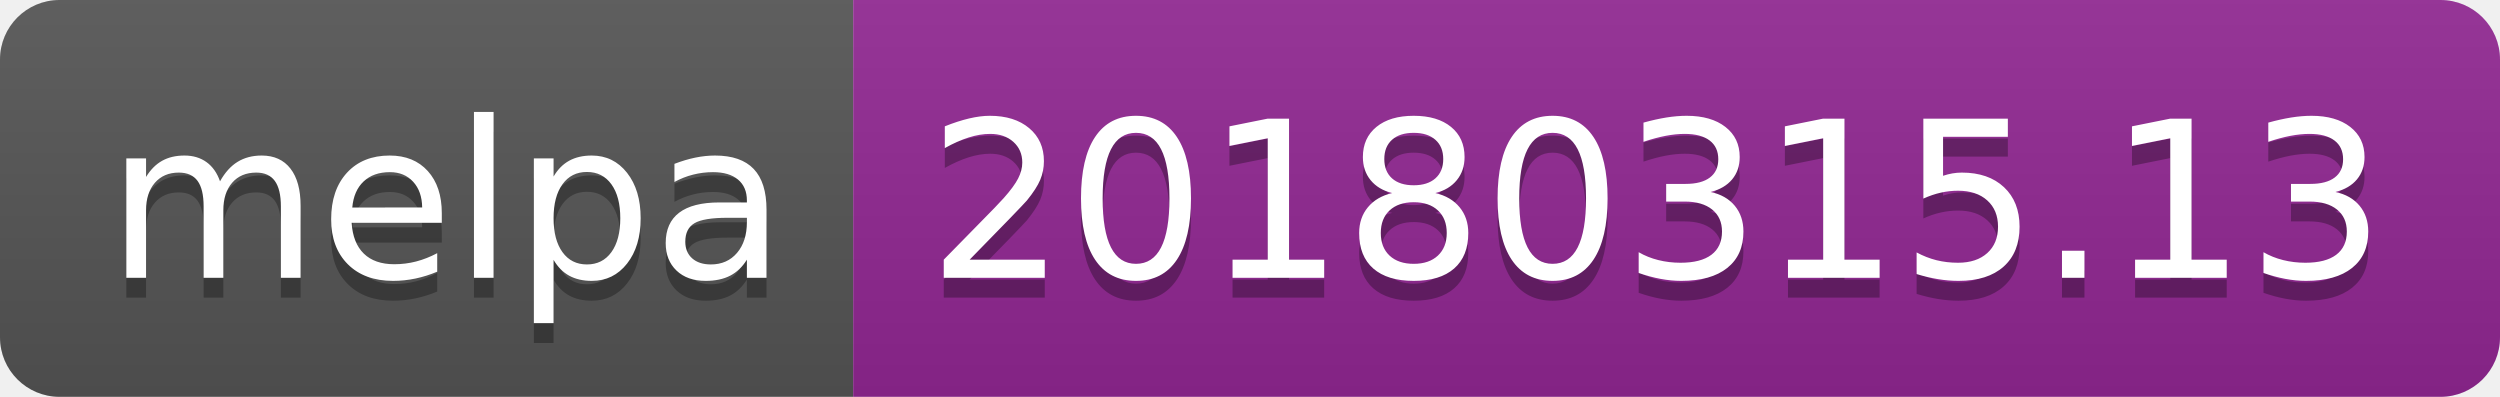
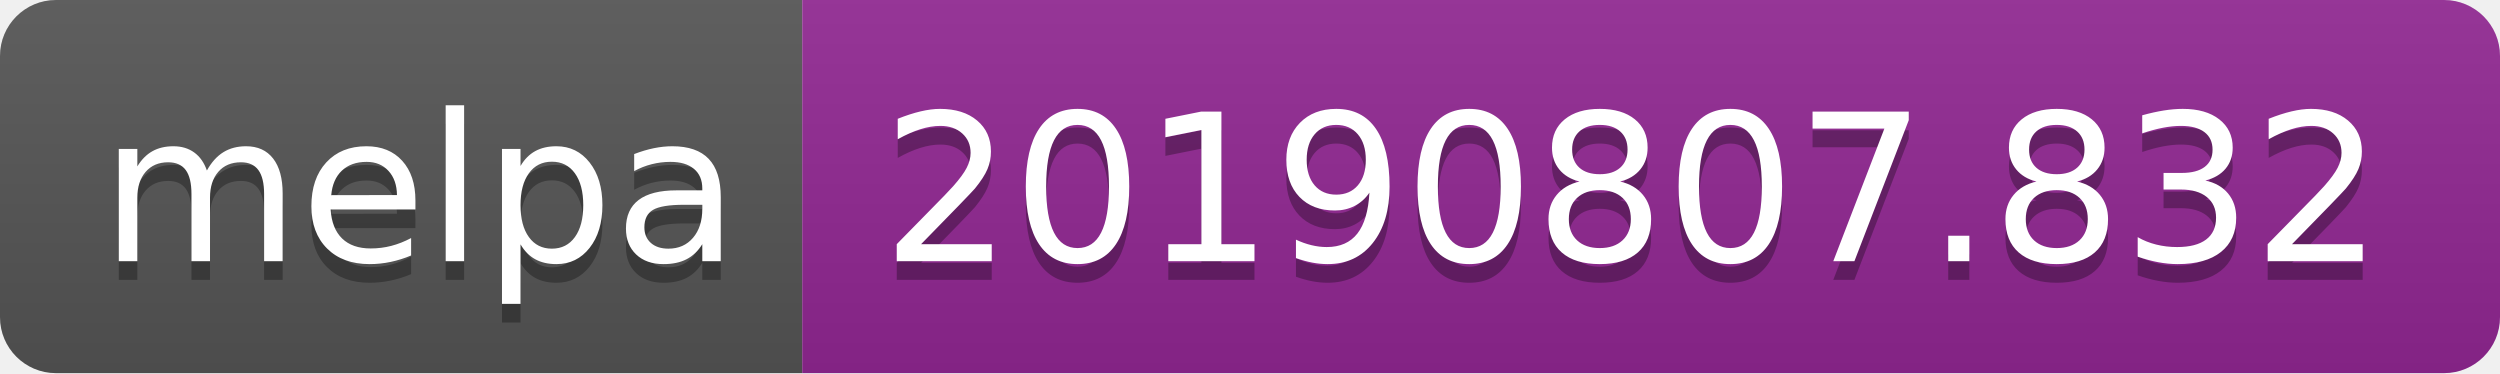
- <svg xmlns="http://www.w3.org/2000/svg" width="126" height="20">
+ <svg xmlns="http://www.w3.org/2000/svg" width="134" height="20">
  <linearGradient id="b" x2="0" y2="100%">
    <stop offset="0" stop-color="#bbb" stop-opacity=".1" />
    <stop offset="1" stop-opacity=".1" />
  </linearGradient>
  <clipPath id="a">
-     <rect width="126" height="20" rx="3" fill="#fff" />
+     <rect width="134" height="20" rx="3" fill="#fff" />
  </clipPath>
  <g clip-path="url(#a)">
    <path fill="#555" d="M0 0h43v20H0z" />
-     <path fill="#922793" d="M43 0h83v20H43z" />
-     <path fill="url(#b)" d="M0 0h126v20H0z" />
+     <path fill="#922793" d="M43 0h91v20H43z" />
+     <path fill="url(#b)" d="M0 0h134v20H0z" />
  </g>
  <g fill="#fff" text-anchor="middle" font-family="DejaVu Sans,Verdana,Geneva,sans-serif" font-size="110">
    <text x="225" y="150" fill="#010101" fill-opacity=".3" transform="scale(.1)" textLength="330">melpa</text>
    <text x="225" y="140" transform="scale(.1)" textLength="330">melpa</text>
-     <text x="835" y="150" fill="#010101" fill-opacity=".3" transform="scale(.1)" textLength="730">20180315.13</text>
-     <text x="835" y="140" transform="scale(.1)" textLength="730">20180315.13</text>
+     <text x="875" y="150" fill="#010101" fill-opacity=".3" transform="scale(.1)" textLength="810">20190807.832</text>
+     <text x="875" y="140" transform="scale(.1)" textLength="810">20190807.832</text>
  </g>
</svg>
